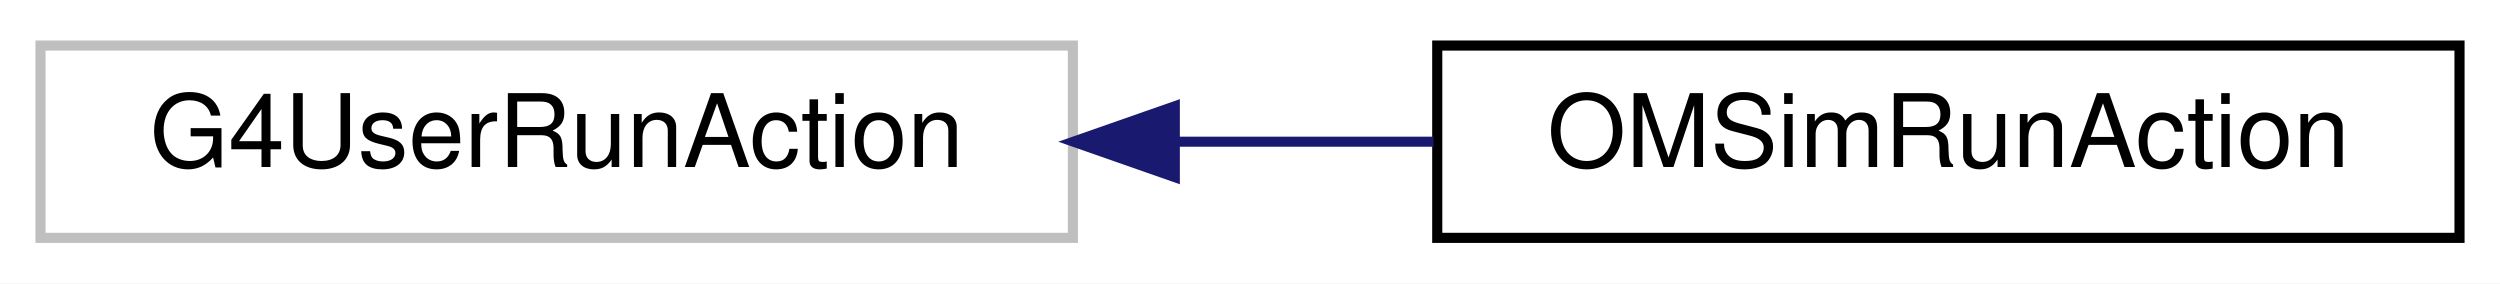
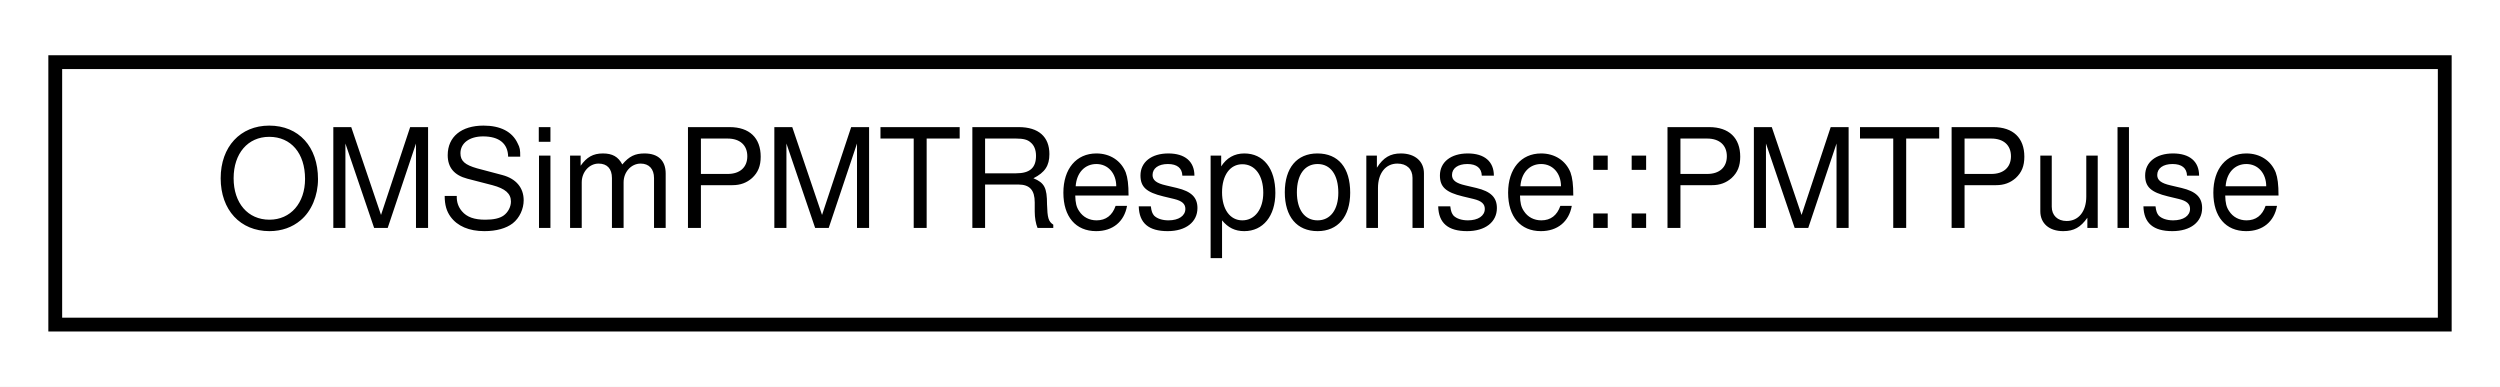
- <svg xmlns="http://www.w3.org/2000/svg" xmlns:xlink="http://www.w3.org/1999/xlink" width="247pt" height="28pt" viewBox="0.00 0.00 247.00 28.00">
+ <svg xmlns="http://www.w3.org/2000/svg" xmlns:xlink="http://www.w3.org/1999/xlink" width="181pt" height="28pt" viewBox="0.00 0.00 181.00 28.00">
  <g id="graph0" class="graph" transform="scale(1 1) rotate(0) translate(4 24)">
-     <polygon fill="white" stroke="transparent" points="-4,4 -4,-24 243,-24 243,4 -4,4" />
+     <polygon fill="white" stroke="transparent" points="-4,4 -4,-24 177,-24 177,4 -4,4" />
    <g id="node1" class="node">
      <g id="a_node1">
-         <a xlink:title=" ">
-           <polygon fill="white" stroke="#bfbfbf" points="0,-0.5 0,-19.5 102,-19.5 102,-0.5 0,-0.5" />
-           <text text-anchor="middle" x="51" y="-7.5" font-family="Helvetica,sans-Serif" font-size="10.00">G4UserRunAction</text>
+         <a xlink:href="struct_o_m_sim_p_m_t_response_1_1_p_m_t_pulse.html" target="_top" xlink:title="Represents the output pulse for a detected photon.">
+           <polygon fill="white" stroke="black" points="0,-0.5 0,-19.5 173,-19.5 173,-0.5 0,-0.5" />
+           <text text-anchor="middle" x="86.5" y="-7.5" font-family="Helvetica,sans-Serif" font-size="10.00">OMSimPMTResponse::PMTPulse</text>
        </a>
      </g>
    </g>
-     <g id="node2" class="node">
-       <g id="a_node2">
-         <a xlink:href="class_o_m_sim_run_action.html" target="_top" xlink:title=" ">
-           <polygon fill="white" stroke="black" points="138,-0.5 138,-19.5 239,-19.5 239,-0.5 138,-0.5" />
-           <text text-anchor="middle" x="188.5" y="-7.5" font-family="Helvetica,sans-Serif" font-size="10.00">OMSimRunAction</text>
-         </a>
-       </g>
-     </g>
-     <g id="edge1" class="edge">
-       <path fill="none" stroke="midnightblue" d="M112.29,-10C120.76,-10 129.39,-10 137.64,-10" />
-       <polygon fill="midnightblue" stroke="midnightblue" points="112.07,-6.5 102.07,-10 112.07,-13.5 112.07,-6.5" />
-     </g>
  </g>
</svg>
